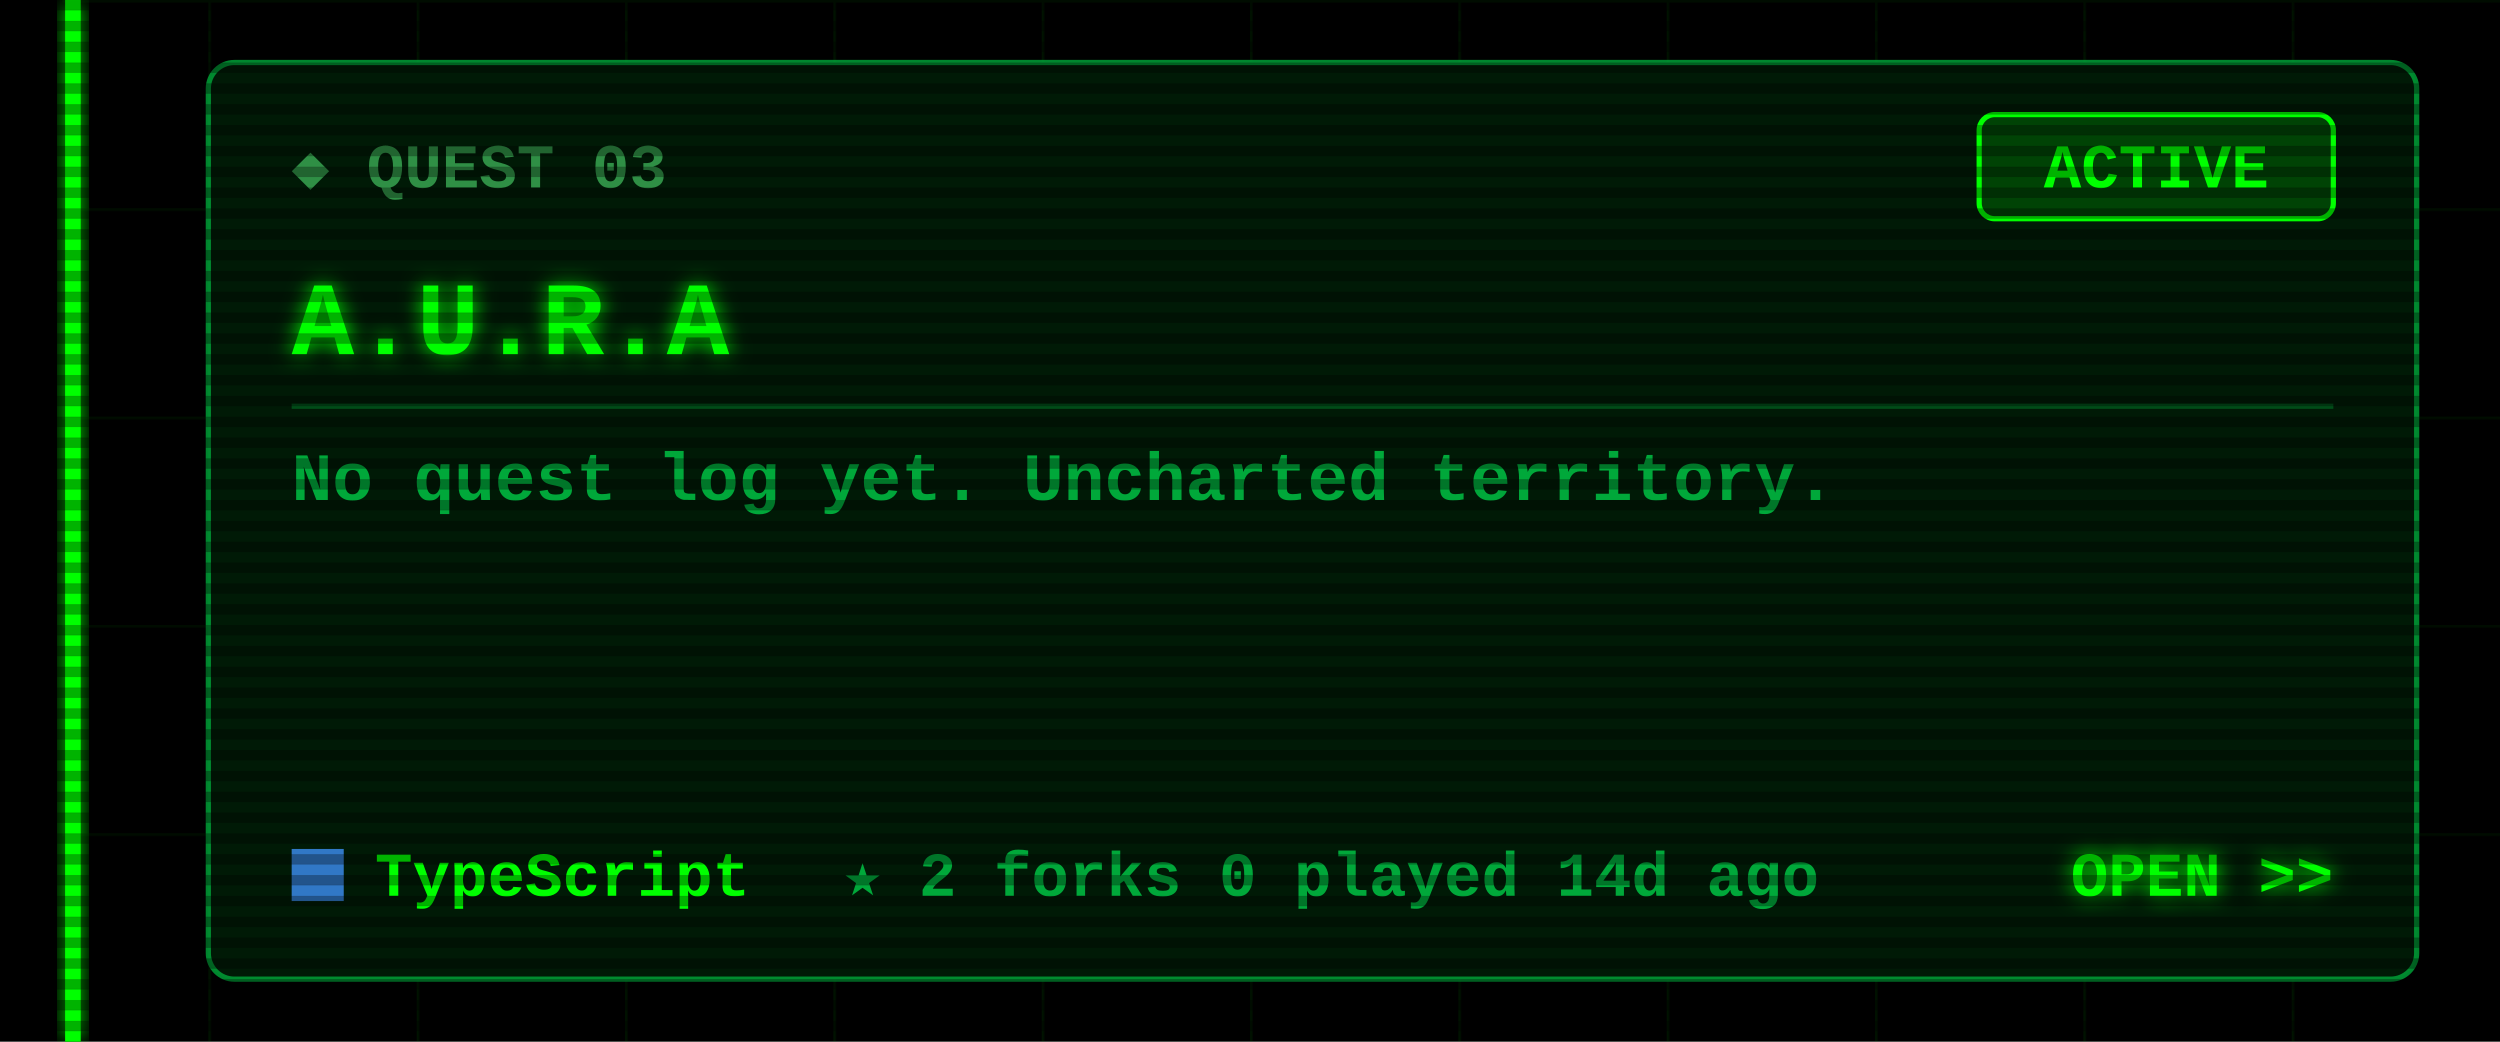
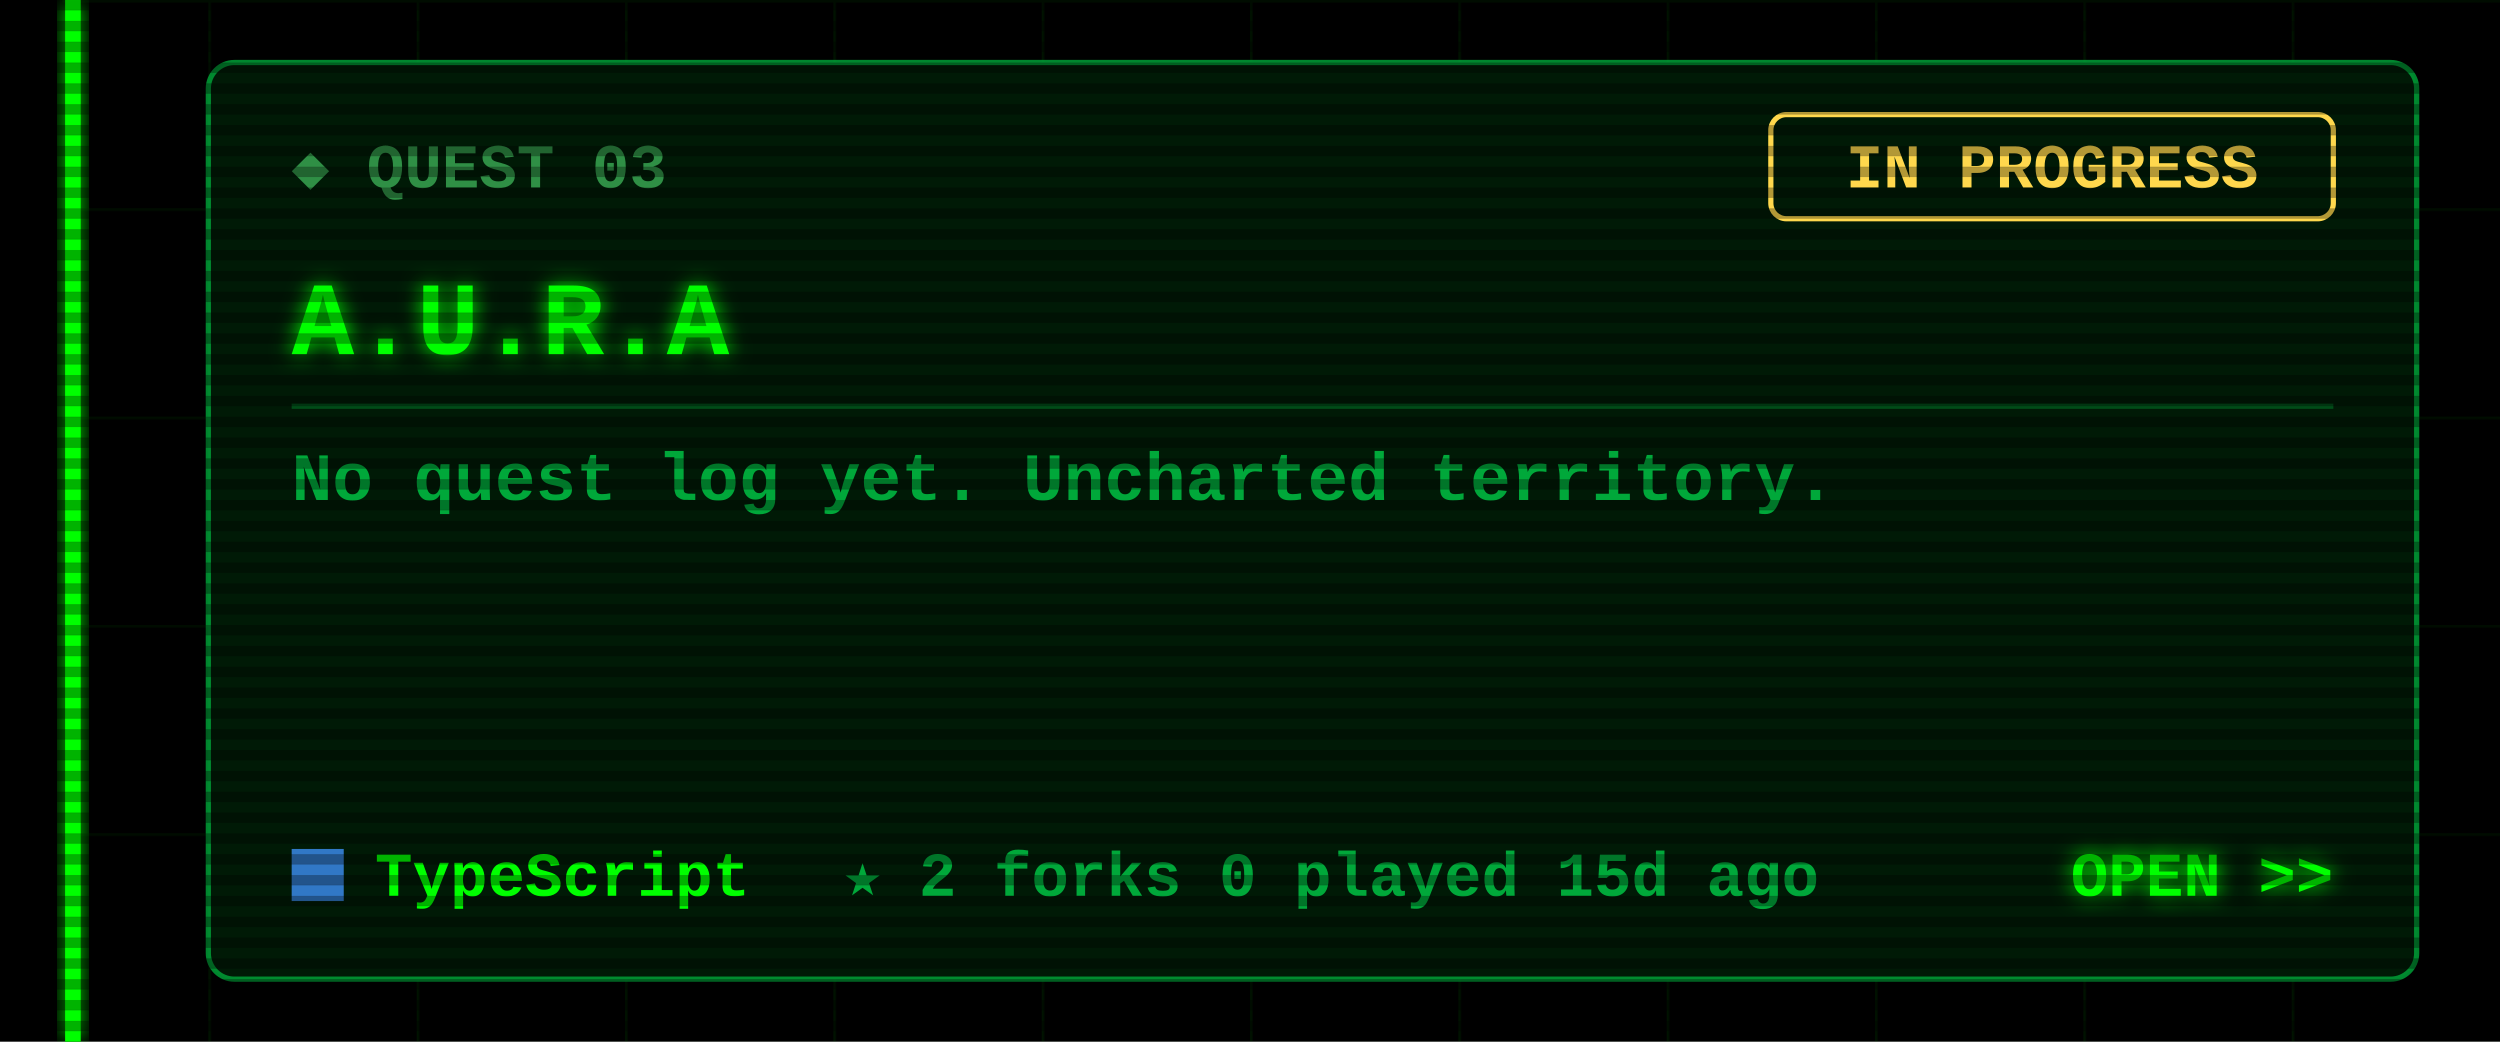
<svg xmlns="http://www.w3.org/2000/svg" width="480" height="200" viewBox="0 0 480 200">
  <defs>
    <filter id="glow" x="-50%" y="-50%" width="200%" height="200%">
      <feGaussianBlur stdDeviation="2" result="b" />
      <feMerge>
        <feMergeNode in="b" />
        <feMergeNode in="SourceGraphic" />
      </feMerge>
    </filter>
    <pattern id="grid" width="40" height="40" patternUnits="userSpaceOnUse">
      <path d="M40 0H0V40" fill="none" stroke="#00FF00" stroke-opacity=".07" />
    </pattern>
    <pattern id="scan" width="4" height="4" patternUnits="userSpaceOnUse">
      <rect width="4" height="2" fill="#000" fill-opacity=".3" />
    </pattern>
  </defs>
  <style>
  text{font-family:"Courier New",Consolas,"DejaVu Sans Mono",monospace;font-weight:700;white-space:pre}
  .ui{font-size:15px} .lbl{font-size:12px} .sm{font-size:13px} .big{font-size:20px} .xl{font-size:22px}
  .flick{animation:f 7s infinite} @keyframes f{0%,95%,100%{opacity:1}96%{opacity:.6}97%{opacity:1} }
  .pulse{animation:p 1.6s ease-in-out infinite} @keyframes p{0%,100%{opacity:.35}50%{opacity:1} }
  .blink{animation:b 1s step-end infinite} @keyframes b{50%{opacity:0} }
</style>
  <rect width="480" height="200" fill="#000" />
  <rect x="12" width="468" height="200" fill="url(#grid)" />
  <g class="flick" filter="url(#glow)" pointer-events="none">
    <rect x="12.5" y="0" width="3" height="200" fill="#00FF00" />
  </g>
  <rect x="40" y="12" width="424" height="176" rx="5" fill="#001a06" stroke="#00a83a" stroke-opacity=".8" />
  <text class="lbl" x="56" y="36" fill="#2f8f45">◆ QUEST 03</text>
-   <rect x="380" y="22" width="68" height="20" rx="3" fill="none" stroke="#00FF00" />
-   <rect class="pulse" x="380" y="22" width="68" height="20" rx="3" fill="#00FF00" fill-opacity=".18" />
-   <text class="lbl" x="414" y="36" fill="#00FF00" text-anchor="middle">ACTIVE</text>
+   <rect x="340" y="22" width="108" height="20" rx="3" fill="none" stroke="#ffd84d" />
+   <text class="lbl" x="394" y="36" fill="#ffd84d" text-anchor="middle">IN PROGRESS</text>
  <text class="big" x="56" y="68" fill="#00FF00" filter="url(#glow)">A.U.R.A</text>
  <line x1="56" y1="78" x2="448" y2="78" stroke="#00a83a" stroke-opacity=".35" />
  <text class="sm" x="56" y="96" fill="#00a83a">No quest log yet. Uncharted territory.</text>
  <rect x="56" y="163" width="10" height="10" fill="#3178c6" />
  <text class="lbl" x="72" y="172" fill="#00FF00">TypeScript</text>
-   <text class="lbl" x="162" y="172" fill="#00a83a">★ 2   forks 0   played 14d ago</text>
+   <text class="lbl" x="162" y="172" fill="#00a83a">★ 2   forks 0   played 15d ago</text>
  <text class="lbl" x="448" y="172" fill="#00FF00" text-anchor="end" filter="url(#glow)">OPEN &gt;&gt;</text>
  <rect width="480" height="200" fill="url(#scan)" pointer-events="none" />
</svg>
